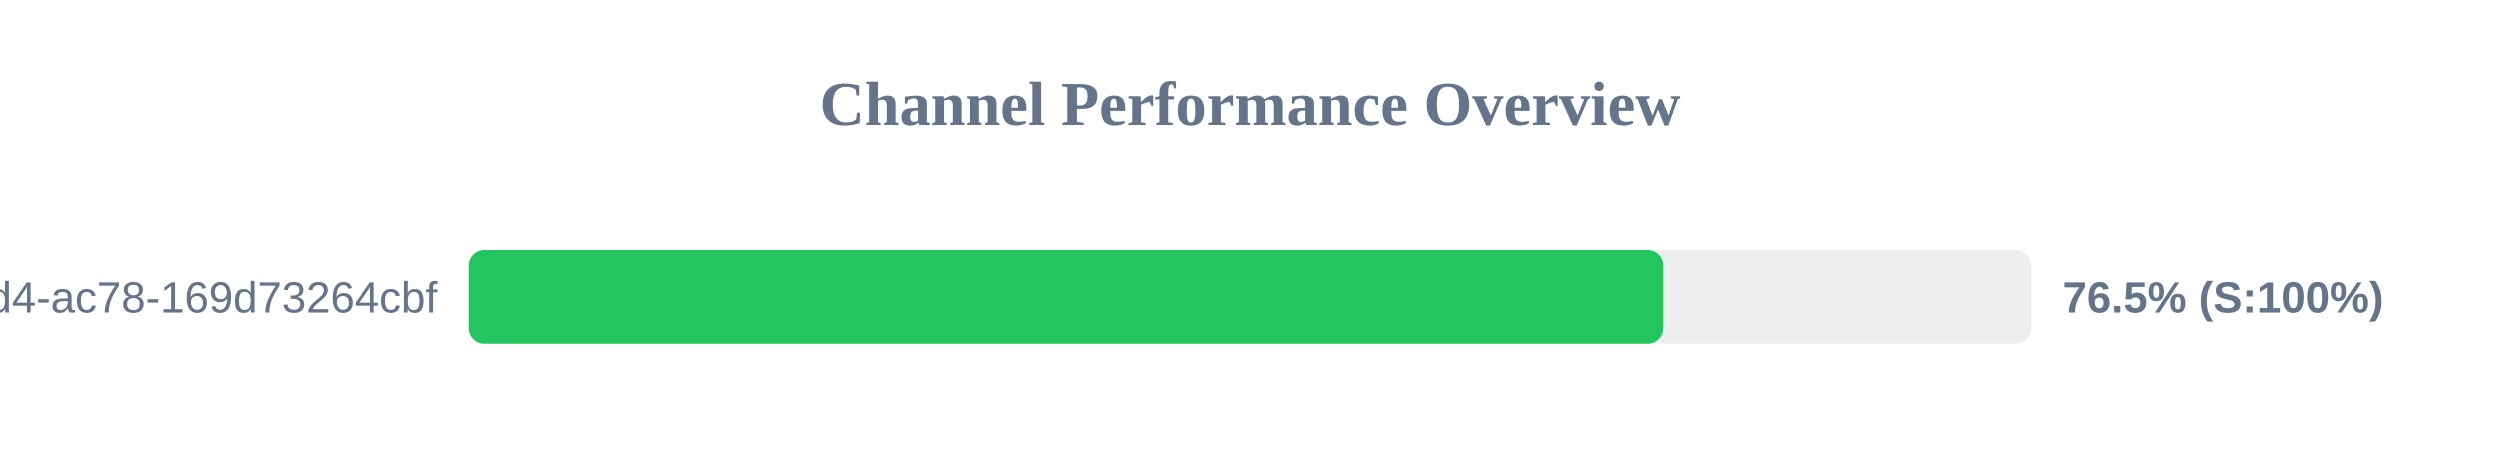
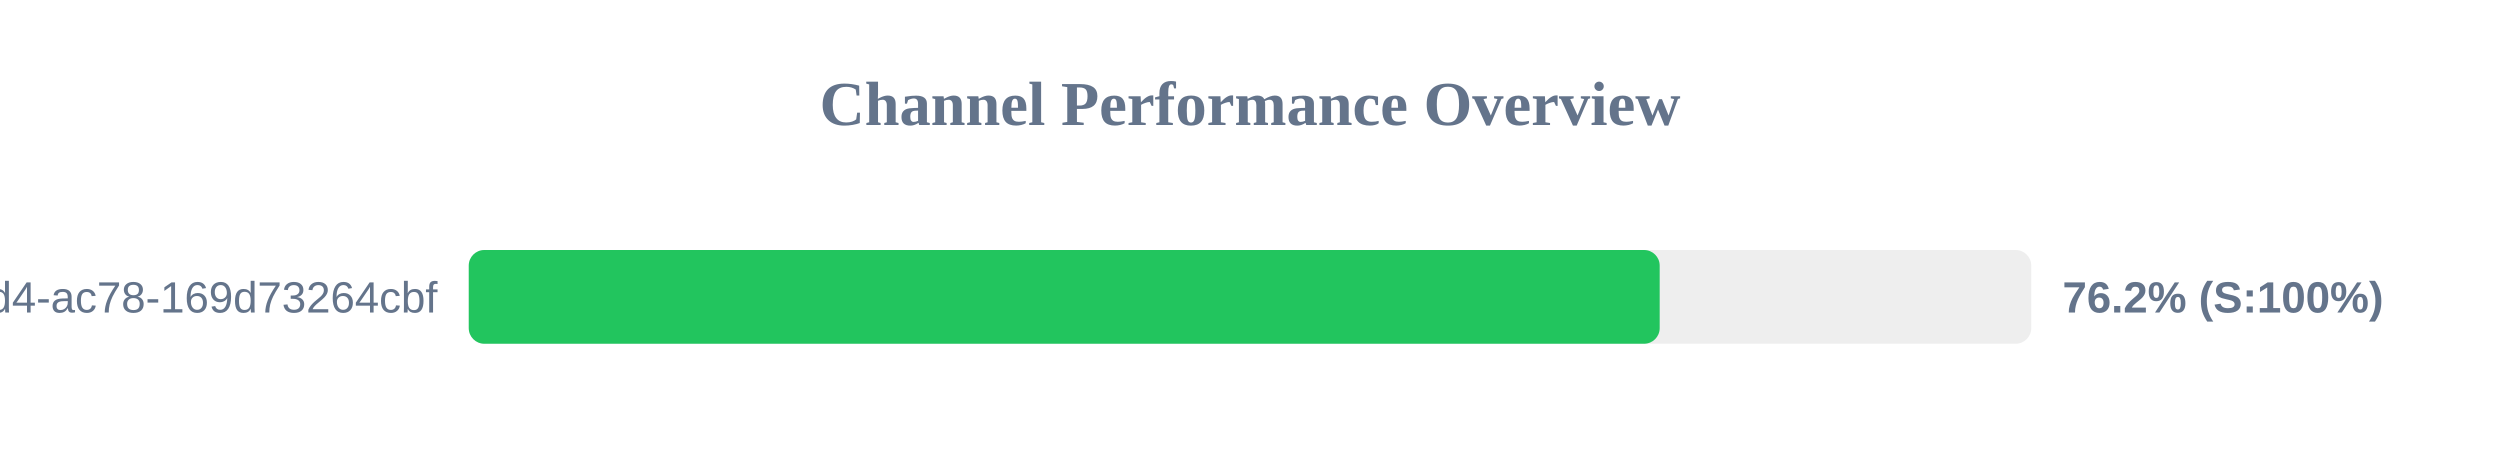
<svg xmlns="http://www.w3.org/2000/svg" width="800" height="150" version="1.1">
  <style>
        .row { font: 14px Arial; fill: #64748b; }
        .score { font: bold 14px Arial; fill: #64748b; }
    </style>
  <text x="400" y="40" text-anchor="middle" font-size="20px" font-weight="bold" fill="#64748b">Channel Performance Overview</text>
  <rect x="150" y="80" width="500" height="30" fill="#eee" rx="5" />
-   <rect x="150" y="80" width="382.25" height="30" fill="#22c55e" rx="5" />
+   <rect x="150" y="80" width="381.1" height="30" fill="#22c55e" rx="5" />
  <text x="140" y="100" text-anchor="end" class="row">?uuid=48c2c901-72e6-46d4-ac78-169d73264cbf</text>
-   <text x="660" y="100" text-anchor="start" class="score">76.5% (S:100%)</text>
+   <text x="660" y="100" text-anchor="start" class="score">76.2% (S:100%)</text>
</svg>
